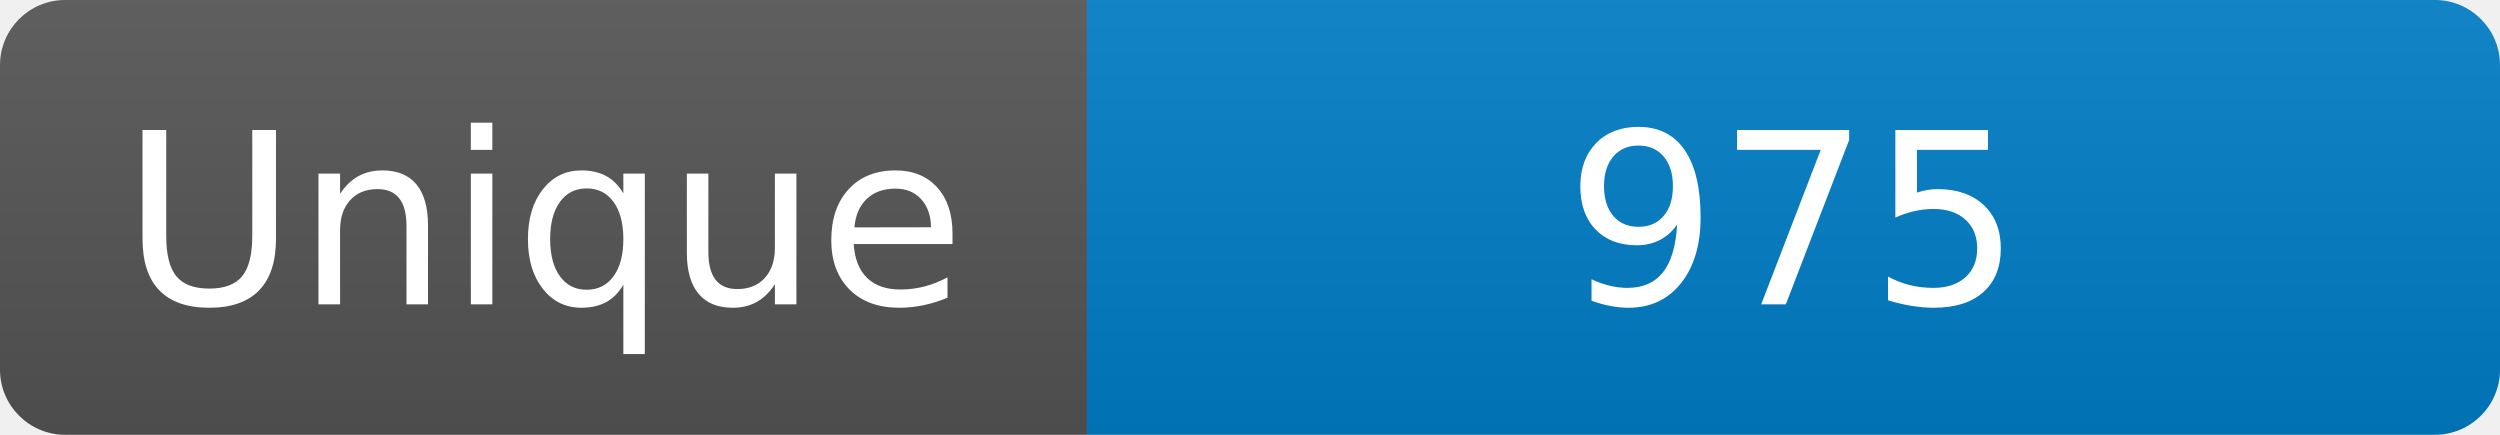
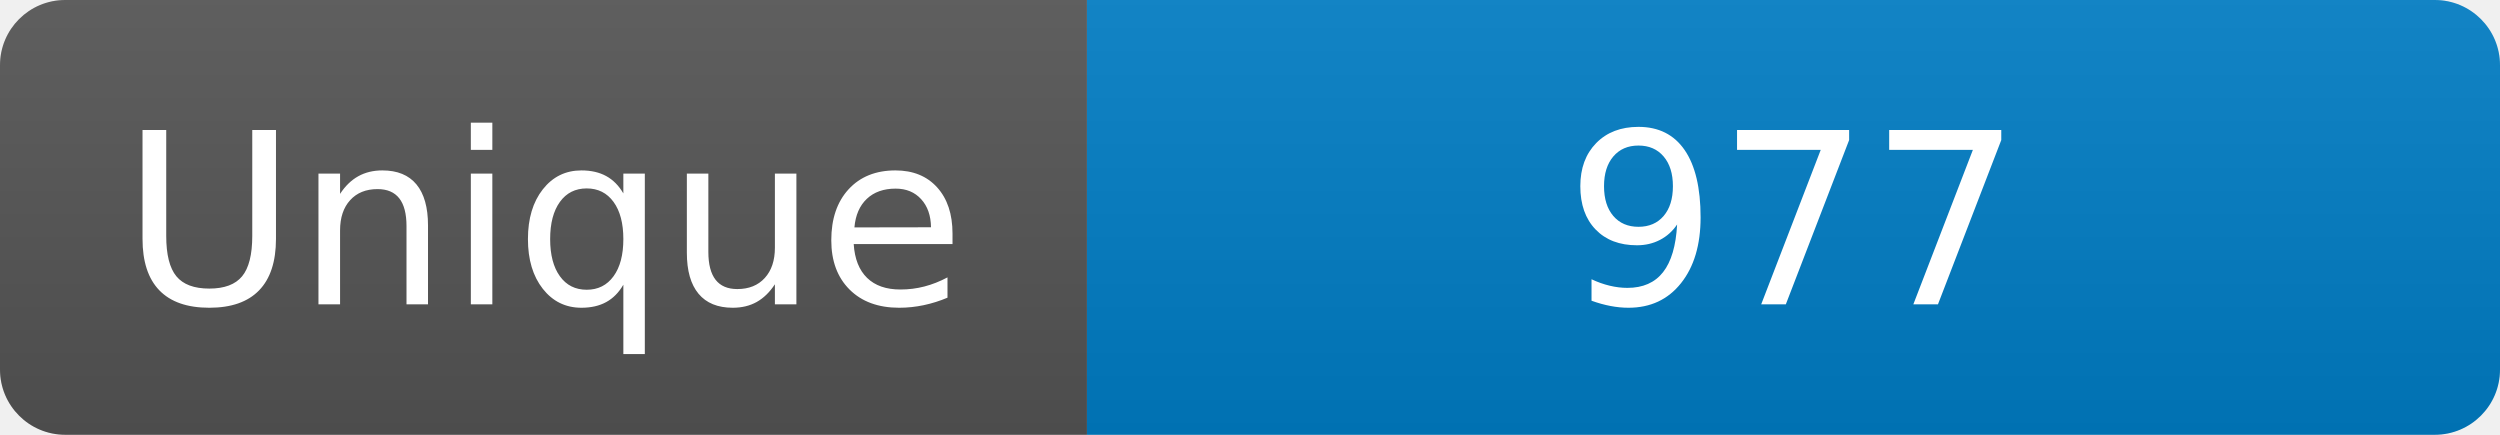
<svg xmlns="http://www.w3.org/2000/svg" width="115" height="20" role="img" aria-label="Maintained?: yes">
  <linearGradient id="s" x2="0" y2="100%">
    <stop offset="0" stop-color="#bbb" stop-opacity=".1" />
    <stop offset="1" stop-opacity=".1" />
  </linearGradient>
  <clipPath id="r">
    <rect width="115" height="20" rx="3" fill="#fff" />
  </clipPath>
  <g clip-path="url(#r)">
    <rect width="50" height="20" fill="#555" />
    <rect x="50" width="160" height="20" fill="#007ec6" />
    <rect width="115" height="20" fill="url(#s)" />
  </g>
  <g fill="#fff" text-anchor="middle" font-family="Verdana,Geneva,DejaVu Sans,sans-serif" font-size="110">
    <text x="250" y="140" transform="scale(.1)" fill="#fff">Unique</text>
-     <text x="825" y="140" transform="scale(.1)" fill="#fff">975</text>
+     <text x="825" y="140" transform="scale(.1)" fill="#fff">977</text>
  </g>
</svg>
